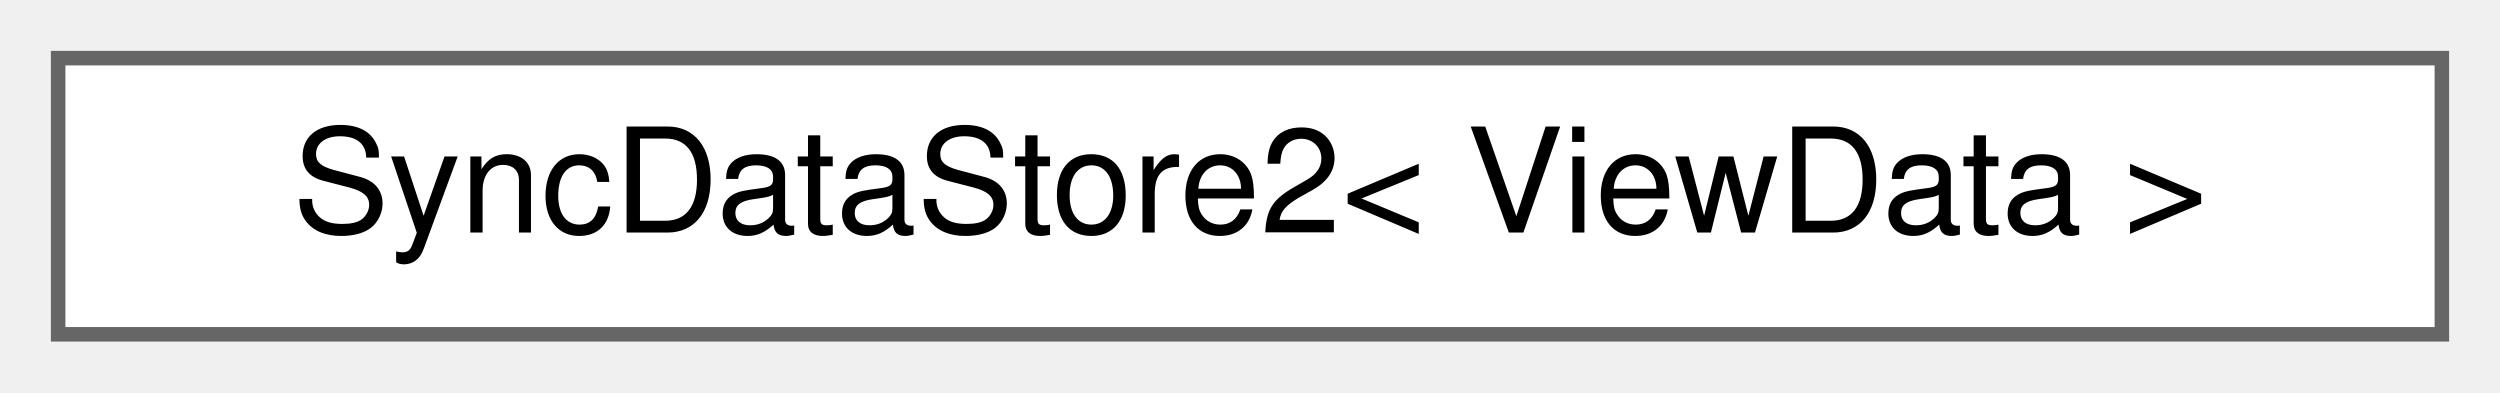
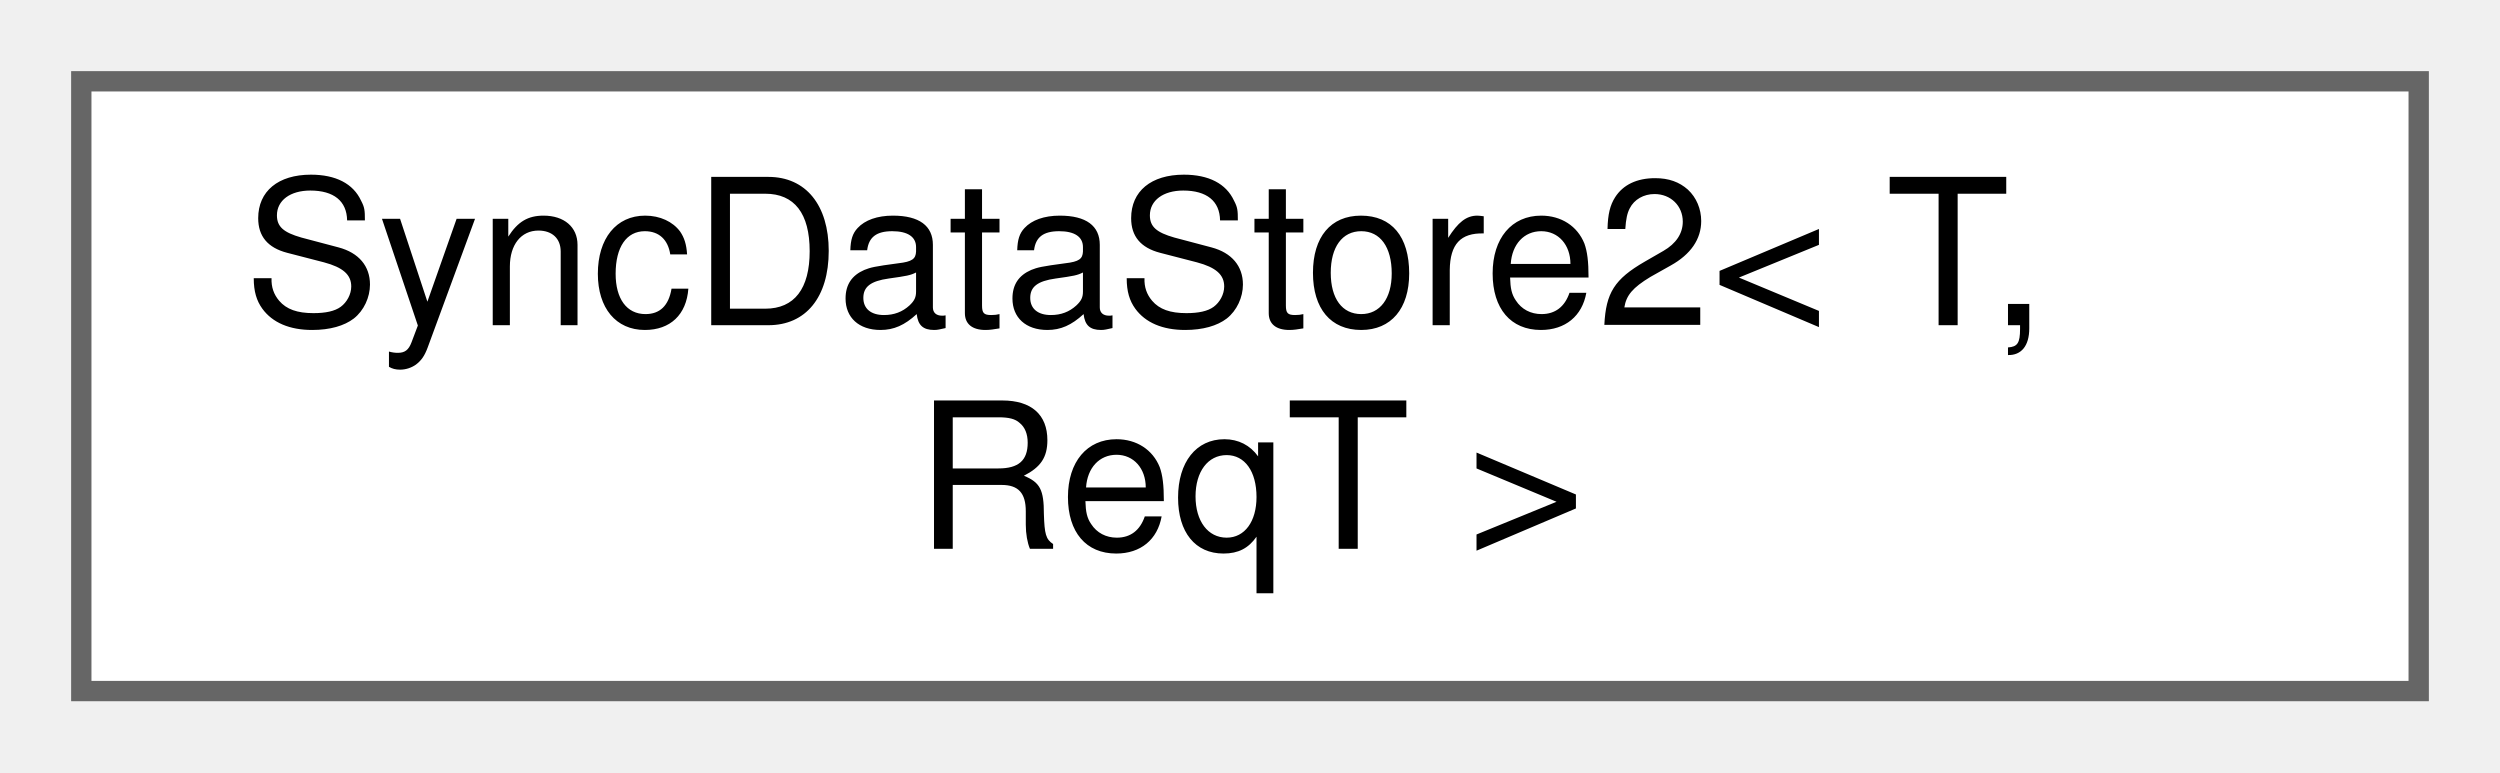
- <svg xmlns="http://www.w3.org/2000/svg" xmlns:xlink="http://www.w3.org/1999/xlink" width="172pt" height="27pt" viewBox="0.00 0.00 172.00 27.00">
-   <g id="graph0" class="graph" transform="scale(1 1) rotate(0) translate(4 23)">
+ <svg xmlns="http://www.w3.org/2000/svg" xmlns:xlink="http://www.w3.org/1999/xlink" width="123pt" height="38pt" viewBox="0.00 0.00 123.00 38.00">
+   <g id="graph0" class="graph" transform="scale(1 1) rotate(0) translate(4 34)">
    <g id="Node000000" class="node">
      <g id="a_Node000000">
-         <a xlink:href="classwebcface_1_1internal_1_1SyncDataStore2.html" target="_top" xlink:title=" ">
-           <polygon fill="white" stroke="#666666" points="164,-19 0,-19 0,0 164,0 164,-19" />
-           <text text-anchor="middle" x="82" y="-7" font-family="Helvetica,sans-Serif" font-size="10.00">SyncDataStore2&lt; ViewData &gt;</text>
+         <a xlink:href="classwebcface_1_1internal_1_1SyncDataStore2.html" target="_top" xlink:title="送受信するデータを保持するクラス">
+           <polygon fill="white" stroke="#666666" points="115,-30 0,-30 0,0 115,0 115,-30" />
+           <text text-anchor="start" x="8" y="-18" font-family="Helvetica,sans-Serif" font-size="10.00">SyncDataStore2&lt; T,</text>
+           <text text-anchor="middle" x="57.5" y="-7" font-family="Helvetica,sans-Serif" font-size="10.00"> ReqT &gt;</text>
        </a>
      </g>
    </g>
  </g>
</svg>
